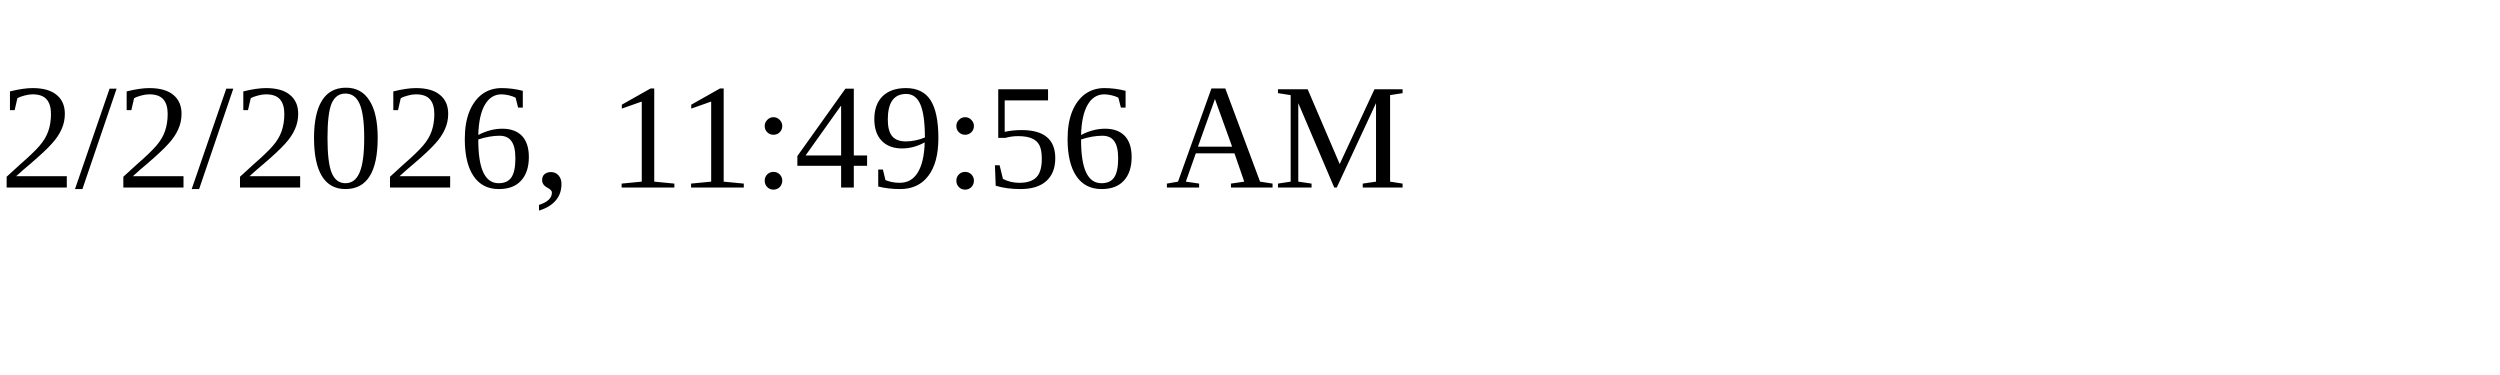
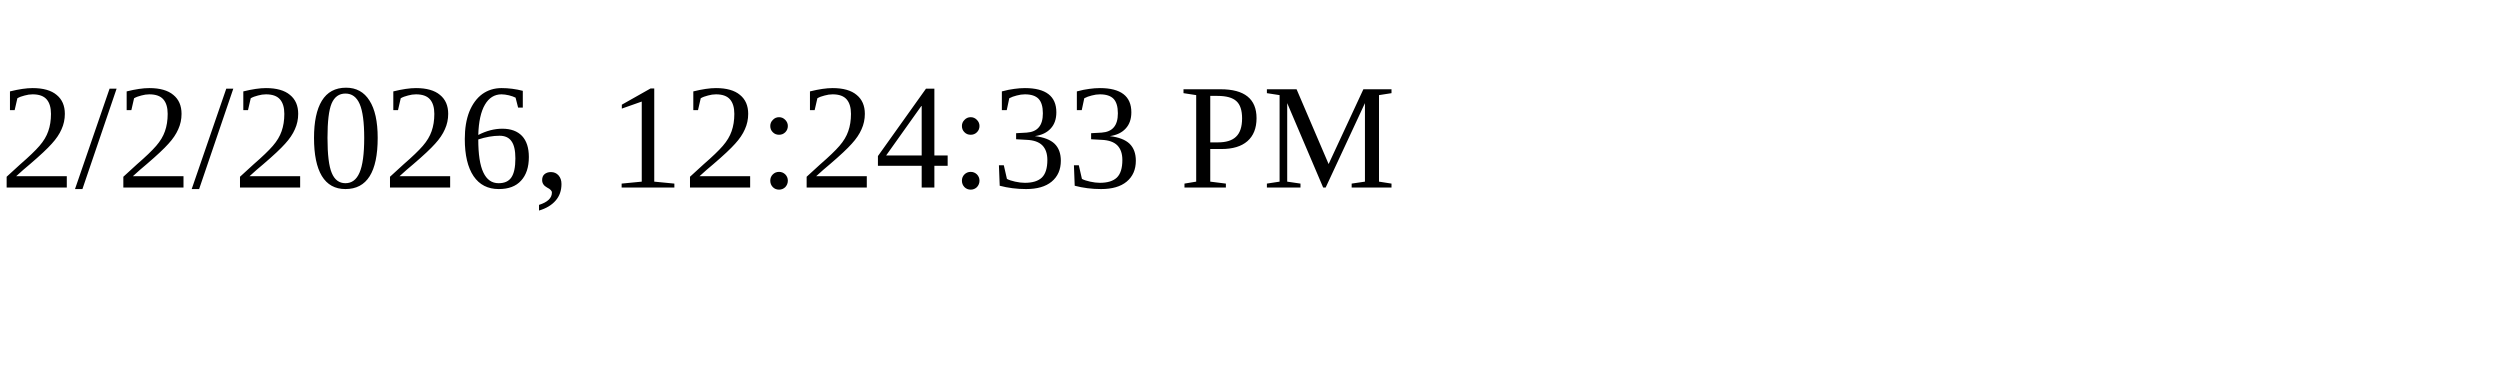
<svg xmlns="http://www.w3.org/2000/svg" height="30" width="200">
-   <text x="0" y="15">2/2/2026, 11:49:56 AM</text>
+   <text x="0" y="15">2/2/2026, 12:24:33 PM</text>
</svg>
